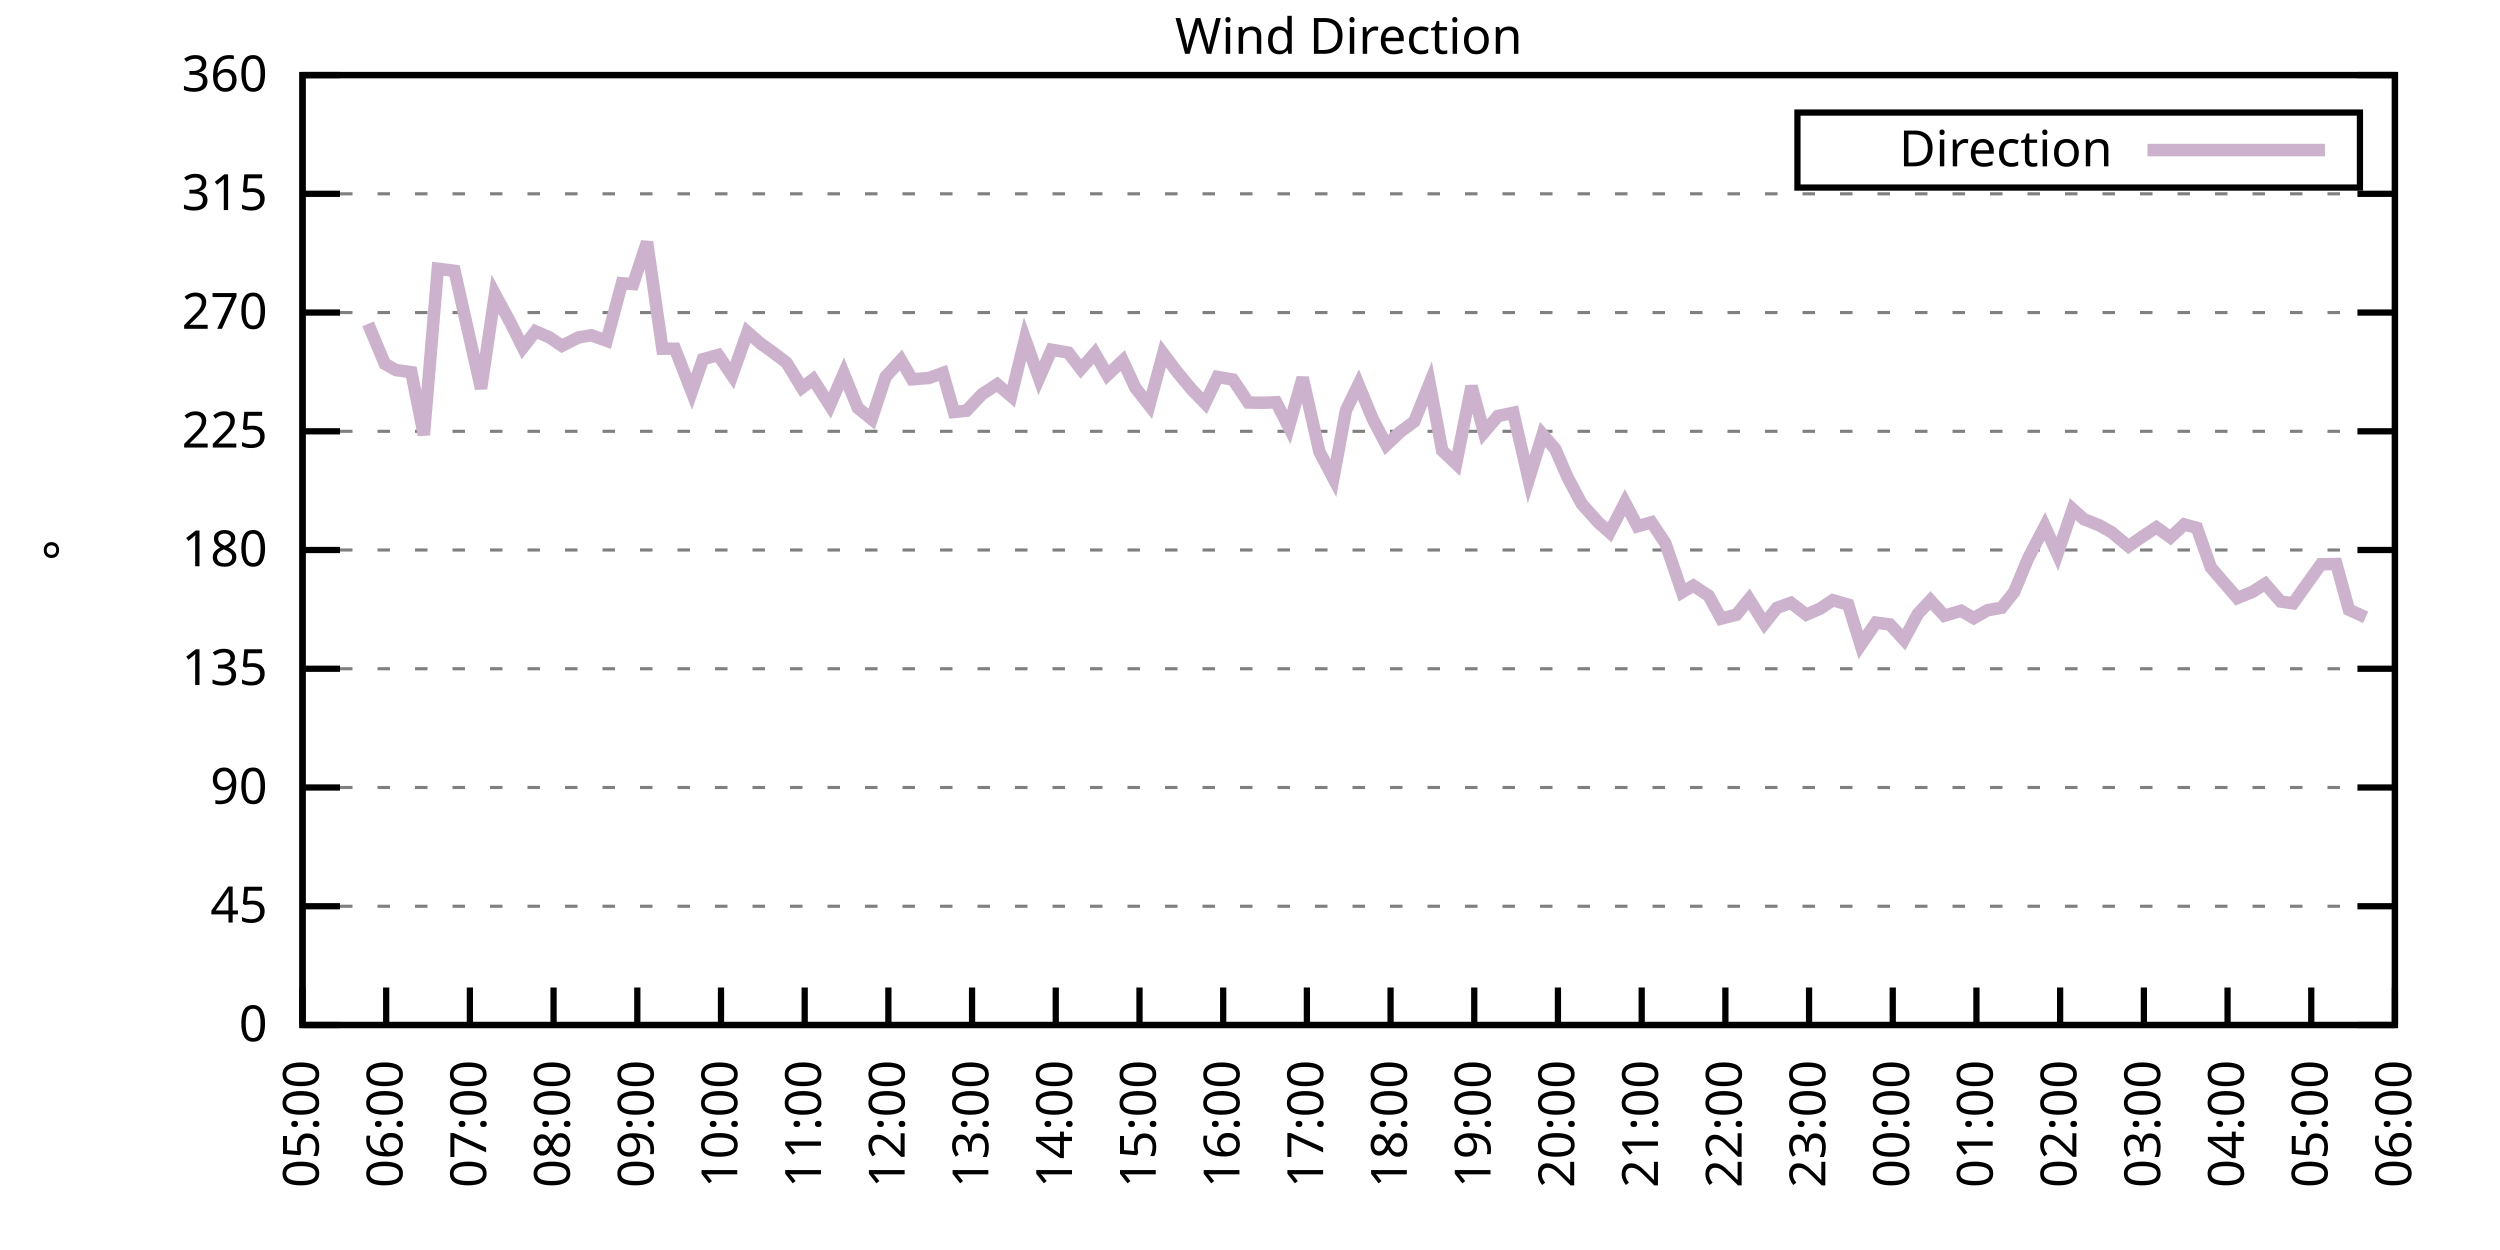
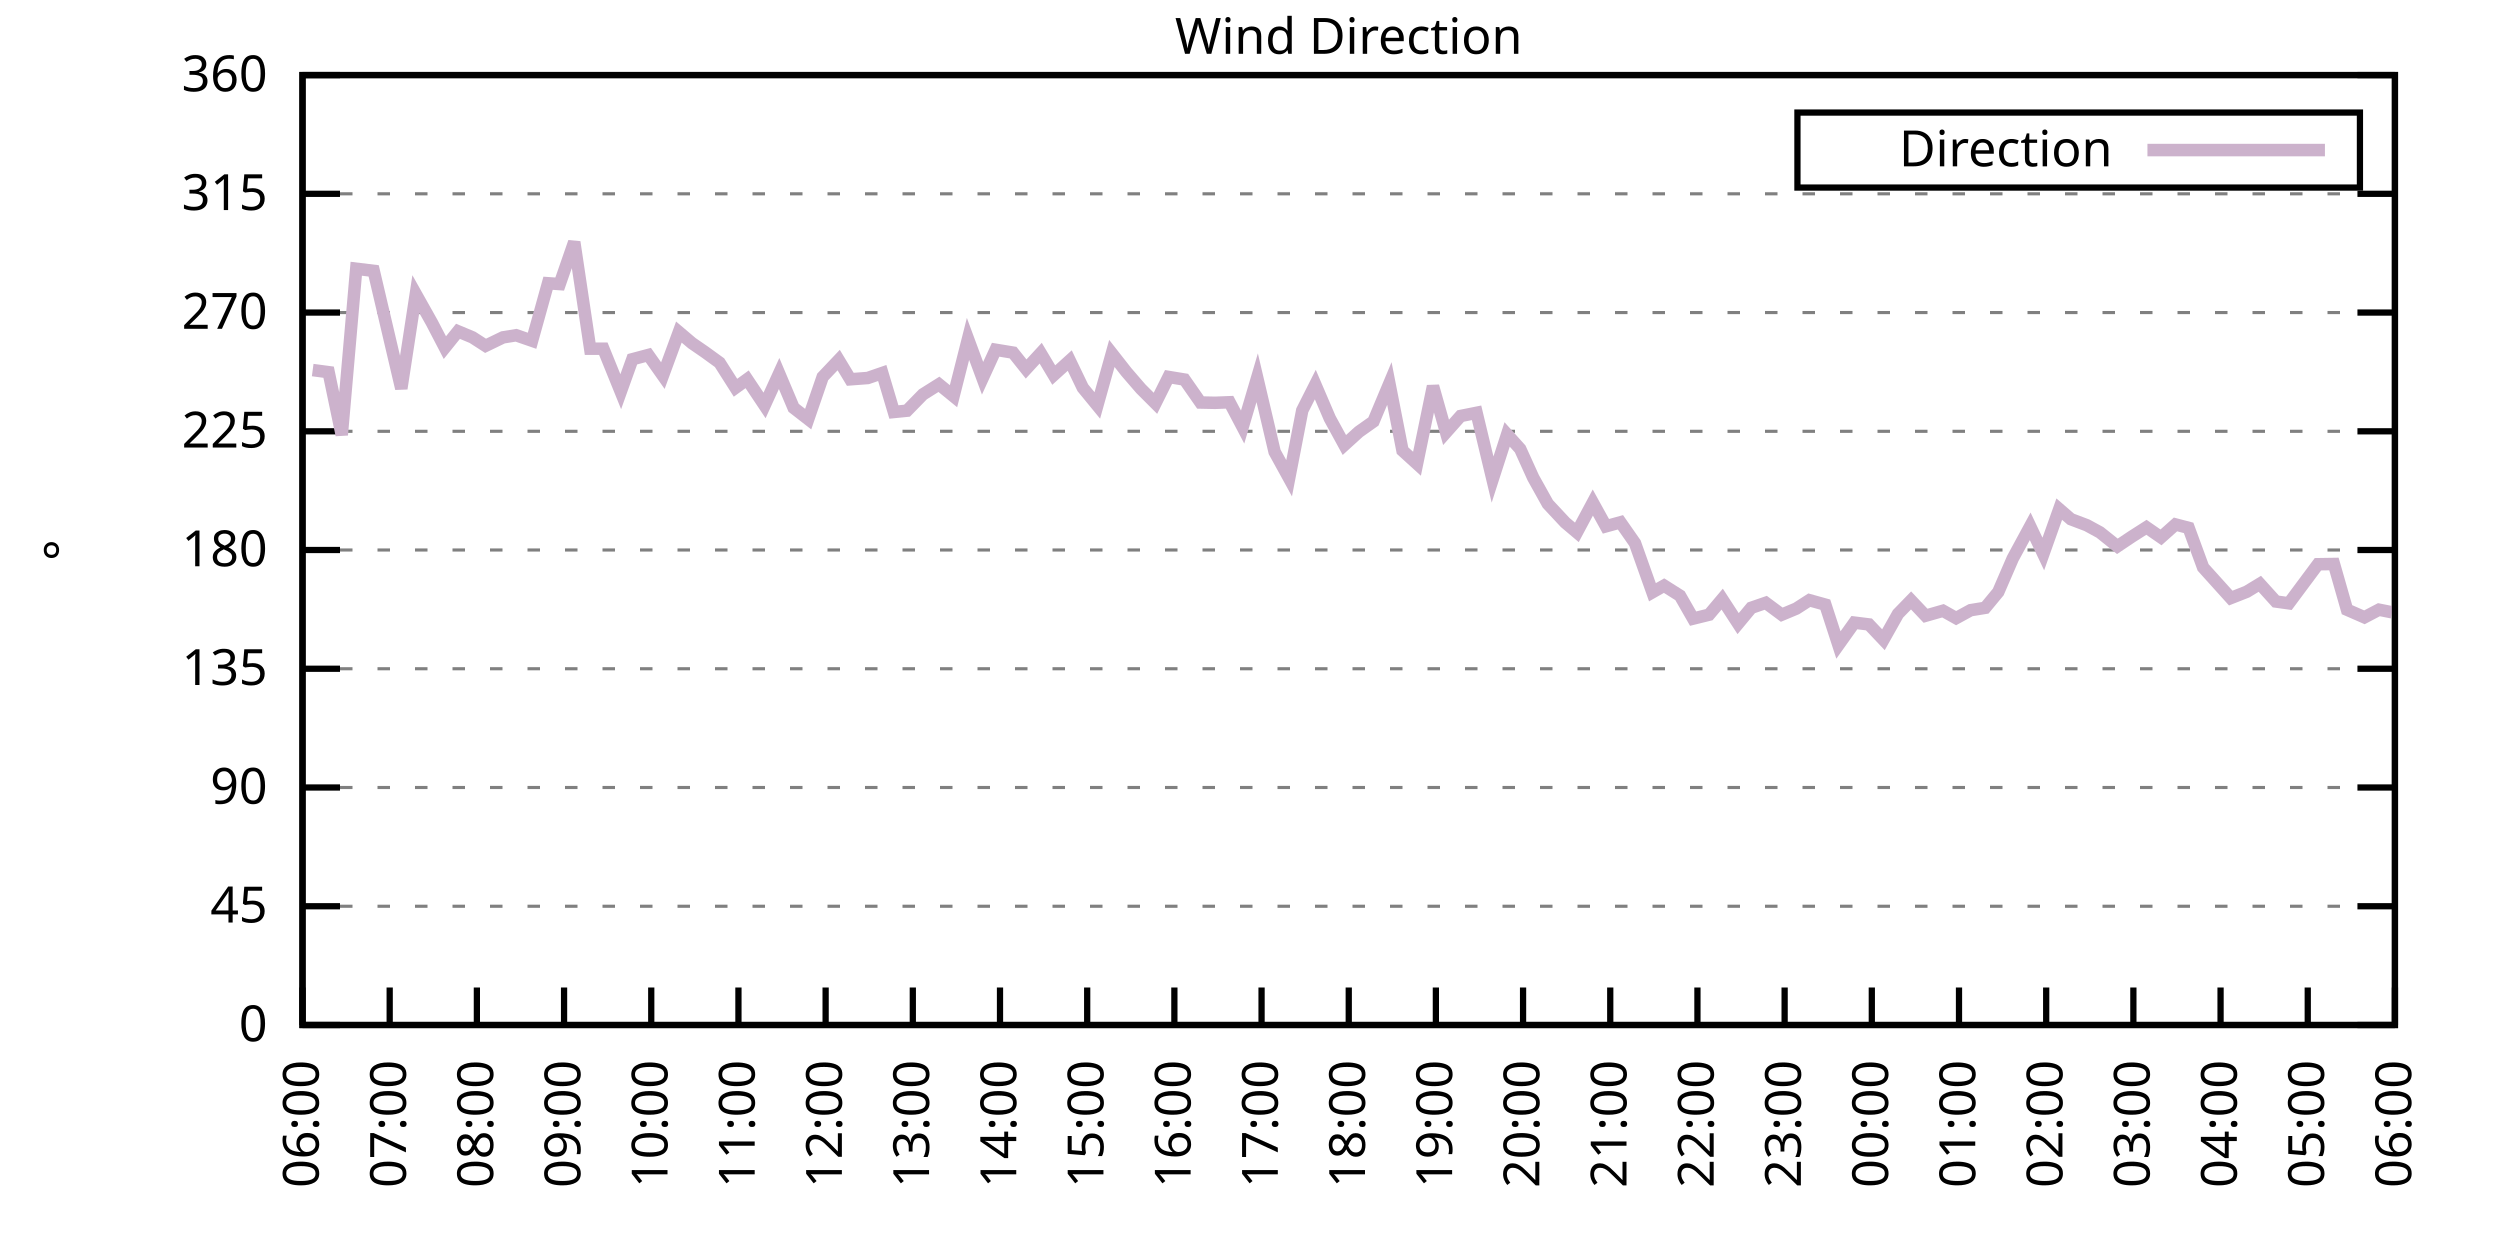
<svg xmlns="http://www.w3.org/2000/svg" xmlns:xlink="http://www.w3.org/1999/xlink" width="400" height="200" viewBox="0 0 400 200">
  <g id="gnuplot_canvas">
    <rect x="0" y="0" width="400" height="200" fill="none" />
    <defs>
      <circle id="gpDot" r="0.5" stroke-width="0.5" stroke="currentColor" />
      <path id="gpPt0" stroke-width="0.333" stroke="currentColor" d="M-1,0 h2 M0,-1 v2" />
      <path id="gpPt1" stroke-width="0.333" stroke="currentColor" d="M-1,-1 L1,1 M1,-1 L-1,1" />
      <path id="gpPt2" stroke-width="0.333" stroke="currentColor" d="M-1,0 L1,0 M0,-1 L0,1 M-1,-1 L1,1 M-1,1 L1,-1" />
      <rect id="gpPt3" stroke-width="0.333" stroke="currentColor" x="-1" y="-1" width="2" height="2" />
      <rect id="gpPt4" stroke-width="0.333" stroke="currentColor" fill="currentColor" x="-1" y="-1" width="2" height="2" />
      <circle id="gpPt5" stroke-width="0.333" stroke="currentColor" cx="0" cy="0" r="1" />
      <use xlink:href="#gpPt5" id="gpPt6" fill="currentColor" stroke="none" />
      <path id="gpPt7" stroke-width="0.333" stroke="currentColor" d="M0,-1.33 L-1.33,0.67 L1.33,0.67 z" />
      <use xlink:href="#gpPt7" id="gpPt8" fill="currentColor" stroke="none" />
      <use xlink:href="#gpPt7" id="gpPt9" stroke="currentColor" transform="rotate(180)" />
      <use xlink:href="#gpPt9" id="gpPt10" fill="currentColor" stroke="none" />
      <use xlink:href="#gpPt3" id="gpPt11" stroke="currentColor" transform="rotate(45)" />
      <use xlink:href="#gpPt11" id="gpPt12" fill="currentColor" stroke="none" />
      <path id="gpPt13" stroke-width="0.333" stroke="currentColor" d="M0,1.330 L1.265,0.411 L0.782,-1.067 L-0.782,-1.076 L-1.265,0.411 z" />
      <use xlink:href="#gpPt13" id="gpPt14" fill="currentColor" stroke="none" />
      <filter id="textbox" filterUnits="objectBoundingBox" x="0" y="0" height="1" width="1">
        <feFlood flood-color="white" flood-opacity="1" result="bgnd" />
        <feComposite in="SourceGraphic" in2="bgnd" operator="atop" />
      </filter>
      <filter id="greybox" filterUnits="objectBoundingBox" x="0" y="0" height="1" width="1">
        <feFlood flood-color="lightgrey" flood-opacity="1" result="grey" />
        <feComposite in="SourceGraphic" in2="grey" operator="atop" />
      </filter>
    </defs>
    <g fill="none" color="white" stroke="currentColor" stroke-width="1.00" stroke-linecap="butt" stroke-linejoin="miter">
</g>
    <g fill="none" color="black" stroke="currentColor" stroke-width="1.00" stroke-linecap="butt" stroke-linejoin="miter">
      <g stroke="none" shape-rendering="crispEdges">
        <polygon fill="rgb(255, 255, 255)" points="48.40,164.00 383.18,164.00 383.18,12.02 48.40,12.02 " />
      </g>
    </g>
    <g fill="none" color="black" stroke="currentColor" stroke-width="1.00" stroke-linecap="butt" stroke-linejoin="miter">
</g>
    <g fill="none" color="black" stroke="black" stroke-width="0.50" stroke-linecap="butt" stroke-linejoin="miter">
</g>
    <g fill="none" color="gray" stroke="currentColor" stroke-width="0.50" stroke-linecap="butt" stroke-linejoin="miter">
      <path stroke="gray" stroke-dasharray="2,4" class="gridline" d="M48.40,164.00 L383.19,164.00  " />
    </g>
    <g fill="none" color="gray" stroke="gray" stroke-width="1.00" stroke-linecap="butt" stroke-linejoin="miter">
</g>
    <g fill="none" color="black" stroke="currentColor" stroke-width="1.00" stroke-linecap="butt" stroke-linejoin="miter">
      <path stroke="black" d="M48.40,164.00 L54.40,164.00 M383.19,164.00 L377.19,164.00  " />
      <g transform="translate(42.80,166.60)" stroke="none" fill="black" font-family="Sans" font-size="8.00" text-anchor="end">
        <text>
          <tspan font-family="Sans"> 0</tspan>
        </text>
      </g>
    </g>
    <g fill="none" color="black" stroke="currentColor" stroke-width="1.00" stroke-linecap="butt" stroke-linejoin="miter">
</g>
    <g fill="none" color="black" stroke="black" stroke-width="0.50" stroke-linecap="butt" stroke-linejoin="miter">
</g>
    <g fill="none" color="gray" stroke="currentColor" stroke-width="0.50" stroke-linecap="butt" stroke-linejoin="miter">
      <path stroke="gray" stroke-dasharray="2,4" class="gridline" d="M48.40,145.00 L383.19,145.00  " />
    </g>
    <g fill="none" color="gray" stroke="gray" stroke-width="1.00" stroke-linecap="butt" stroke-linejoin="miter">
</g>
    <g fill="none" color="black" stroke="currentColor" stroke-width="1.00" stroke-linecap="butt" stroke-linejoin="miter">
      <path stroke="black" d="M48.40,145.00 L54.40,145.00 M383.19,145.00 L377.19,145.00  " />
      <g transform="translate(42.80,147.60)" stroke="none" fill="black" font-family="Sans" font-size="8.00" text-anchor="end">
        <text>
          <tspan font-family="Sans"> 45</tspan>
        </text>
      </g>
    </g>
    <g fill="none" color="black" stroke="currentColor" stroke-width="1.00" stroke-linecap="butt" stroke-linejoin="miter">
</g>
    <g fill="none" color="black" stroke="black" stroke-width="0.50" stroke-linecap="butt" stroke-linejoin="miter">
</g>
    <g fill="none" color="gray" stroke="currentColor" stroke-width="0.50" stroke-linecap="butt" stroke-linejoin="miter">
      <path stroke="gray" stroke-dasharray="2,4" class="gridline" d="M48.40,126.00 L383.19,126.00  " />
    </g>
    <g fill="none" color="gray" stroke="gray" stroke-width="1.00" stroke-linecap="butt" stroke-linejoin="miter">
</g>
    <g fill="none" color="black" stroke="currentColor" stroke-width="1.00" stroke-linecap="butt" stroke-linejoin="miter">
      <path stroke="black" d="M48.40,126.00 L54.40,126.00 M383.19,126.00 L377.19,126.00  " />
      <g transform="translate(42.80,128.60)" stroke="none" fill="black" font-family="Sans" font-size="8.00" text-anchor="end">
        <text>
          <tspan font-family="Sans"> 90</tspan>
        </text>
      </g>
    </g>
    <g fill="none" color="black" stroke="currentColor" stroke-width="1.00" stroke-linecap="butt" stroke-linejoin="miter">
</g>
    <g fill="none" color="black" stroke="black" stroke-width="0.50" stroke-linecap="butt" stroke-linejoin="miter">
</g>
    <g fill="none" color="gray" stroke="currentColor" stroke-width="0.50" stroke-linecap="butt" stroke-linejoin="miter">
      <path stroke="gray" stroke-dasharray="2,4" class="gridline" d="M48.40,107.00 L383.19,107.00  " />
    </g>
    <g fill="none" color="gray" stroke="gray" stroke-width="1.00" stroke-linecap="butt" stroke-linejoin="miter">
</g>
    <g fill="none" color="black" stroke="currentColor" stroke-width="1.00" stroke-linecap="butt" stroke-linejoin="miter">
      <path stroke="black" d="M48.40,107.00 L54.40,107.00 M383.19,107.00 L377.19,107.00  " />
      <g transform="translate(42.80,109.60)" stroke="none" fill="black" font-family="Sans" font-size="8.00" text-anchor="end">
        <text>
          <tspan font-family="Sans"> 135</tspan>
        </text>
      </g>
    </g>
    <g fill="none" color="black" stroke="currentColor" stroke-width="1.00" stroke-linecap="butt" stroke-linejoin="miter">
</g>
    <g fill="none" color="black" stroke="black" stroke-width="0.50" stroke-linecap="butt" stroke-linejoin="miter">
</g>
    <g fill="none" color="gray" stroke="currentColor" stroke-width="0.50" stroke-linecap="butt" stroke-linejoin="miter">
      <path stroke="gray" stroke-dasharray="2,4" class="gridline" d="M48.40,88.00 L383.19,88.00  " />
    </g>
    <g fill="none" color="gray" stroke="gray" stroke-width="1.00" stroke-linecap="butt" stroke-linejoin="miter">
</g>
    <g fill="none" color="black" stroke="currentColor" stroke-width="1.00" stroke-linecap="butt" stroke-linejoin="miter">
      <path stroke="black" d="M48.40,88.00 L54.40,88.00 M383.19,88.00 L377.19,88.00  " />
      <g transform="translate(42.80,90.60)" stroke="none" fill="black" font-family="Sans" font-size="8.00" text-anchor="end">
        <text>
          <tspan font-family="Sans"> 180</tspan>
        </text>
      </g>
    </g>
    <g fill="none" color="black" stroke="currentColor" stroke-width="1.00" stroke-linecap="butt" stroke-linejoin="miter">
</g>
    <g fill="none" color="black" stroke="black" stroke-width="0.50" stroke-linecap="butt" stroke-linejoin="miter">
</g>
    <g fill="none" color="gray" stroke="currentColor" stroke-width="0.50" stroke-linecap="butt" stroke-linejoin="miter">
      <path stroke="gray" stroke-dasharray="2,4" class="gridline" d="M48.40,69.01 L383.19,69.01  " />
    </g>
    <g fill="none" color="gray" stroke="gray" stroke-width="1.00" stroke-linecap="butt" stroke-linejoin="miter">
</g>
    <g fill="none" color="black" stroke="currentColor" stroke-width="1.00" stroke-linecap="butt" stroke-linejoin="miter">
      <path stroke="black" d="M48.40,69.01 L54.40,69.01 M383.19,69.01 L377.19,69.01  " />
      <g transform="translate(42.80,71.61)" stroke="none" fill="black" font-family="Sans" font-size="8.00" text-anchor="end">
        <text>
          <tspan font-family="Sans"> 225</tspan>
        </text>
      </g>
    </g>
    <g fill="none" color="black" stroke="currentColor" stroke-width="1.00" stroke-linecap="butt" stroke-linejoin="miter">
</g>
    <g fill="none" color="black" stroke="black" stroke-width="0.50" stroke-linecap="butt" stroke-linejoin="miter">
</g>
    <g fill="none" color="gray" stroke="currentColor" stroke-width="0.50" stroke-linecap="butt" stroke-linejoin="miter">
      <path stroke="gray" stroke-dasharray="2,4" class="gridline" d="M48.40,50.01 L383.19,50.01  " />
    </g>
    <g fill="none" color="gray" stroke="gray" stroke-width="1.00" stroke-linecap="butt" stroke-linejoin="miter">
</g>
    <g fill="none" color="black" stroke="currentColor" stroke-width="1.00" stroke-linecap="butt" stroke-linejoin="miter">
      <path stroke="black" d="M48.40,50.01 L54.40,50.01 M383.19,50.01 L377.19,50.01  " />
      <g transform="translate(42.80,52.61)" stroke="none" fill="black" font-family="Sans" font-size="8.00" text-anchor="end">
        <text>
          <tspan font-family="Sans"> 270</tspan>
        </text>
      </g>
    </g>
    <g fill="none" color="black" stroke="currentColor" stroke-width="1.00" stroke-linecap="butt" stroke-linejoin="miter">
</g>
    <g fill="none" color="black" stroke="black" stroke-width="0.50" stroke-linecap="butt" stroke-linejoin="miter">
</g>
    <g fill="none" color="gray" stroke="currentColor" stroke-width="0.50" stroke-linecap="butt" stroke-linejoin="miter">
      <path stroke="gray" stroke-dasharray="2,4" class="gridline" d="M48.40,31.01 L383.19,31.01  " />
    </g>
    <g fill="none" color="gray" stroke="gray" stroke-width="1.00" stroke-linecap="butt" stroke-linejoin="miter">
</g>
    <g fill="none" color="black" stroke="currentColor" stroke-width="1.00" stroke-linecap="butt" stroke-linejoin="miter">
      <path stroke="black" d="M48.40,31.01 L54.40,31.01 M383.19,31.01 L377.19,31.01  " />
      <g transform="translate(42.80,33.61)" stroke="none" fill="black" font-family="Sans" font-size="8.00" text-anchor="end">
        <text>
          <tspan font-family="Sans"> 315</tspan>
        </text>
      </g>
    </g>
    <g fill="none" color="black" stroke="currentColor" stroke-width="1.00" stroke-linecap="butt" stroke-linejoin="miter">
</g>
    <g fill="none" color="black" stroke="black" stroke-width="0.50" stroke-linecap="butt" stroke-linejoin="miter">
</g>
    <g fill="none" color="gray" stroke="currentColor" stroke-width="0.50" stroke-linecap="butt" stroke-linejoin="miter">
      <path stroke="gray" stroke-dasharray="2,4" class="gridline" d="M48.40,12.01 L383.19,12.01  " />
    </g>
    <g fill="none" color="gray" stroke="gray" stroke-width="1.00" stroke-linecap="butt" stroke-linejoin="miter">
</g>
    <g fill="none" color="black" stroke="currentColor" stroke-width="1.00" stroke-linecap="butt" stroke-linejoin="miter">
      <path stroke="black" d="M48.40,12.01 L54.40,12.01 M383.19,12.01 L377.19,12.01  " />
      <g transform="translate(42.80,14.61)" stroke="none" fill="black" font-family="Sans" font-size="8.00" text-anchor="end">
        <text>
          <tspan font-family="Sans"> 360</tspan>
        </text>
      </g>
    </g>
    <g fill="none" color="black" stroke="currentColor" stroke-width="1.00" stroke-linecap="butt" stroke-linejoin="miter">
      <path stroke="black" d="M48.40,164.00 L48.40,158.00  " />
      <g transform="translate(51.00,169.60) rotate(270.00)" stroke="none" fill="black" font-family="Sans" font-size="8.00" text-anchor="end">
        <text>
-           <tspan font-family="Sans">05:00</tspan>
-         </text>
-       </g>
-     </g>
-     <g fill="none" color="black" stroke="currentColor" stroke-width="1.00" stroke-linecap="butt" stroke-linejoin="miter">
-       <path stroke="black" d="M61.79,164.00 L61.79,158.00  " />
-       <g transform="translate(64.39,169.60) rotate(270.00)" stroke="none" fill="black" font-family="Sans" font-size="8.00" text-anchor="end">
-         <text>
          <tspan font-family="Sans">06:00</tspan>
        </text>
      </g>
    </g>
    <g fill="none" color="black" stroke="currentColor" stroke-width="1.00" stroke-linecap="butt" stroke-linejoin="miter">
-       <path stroke="black" d="M75.18,164.00 L75.18,158.00  " />
-       <g transform="translate(77.78,169.60) rotate(270.00)" stroke="none" fill="black" font-family="Sans" font-size="8.00" text-anchor="end">
+       <path stroke="black" d="M62.35,164.00 L62.35,158.00  " />
+       <g transform="translate(64.95,169.60) rotate(270.00)" stroke="none" fill="black" font-family="Sans" font-size="8.00" text-anchor="end">
        <text>
          <tspan font-family="Sans">07:00</tspan>
        </text>
      </g>
    </g>
    <g fill="none" color="black" stroke="currentColor" stroke-width="1.00" stroke-linecap="butt" stroke-linejoin="miter">
-       <path stroke="black" d="M88.57,164.00 L88.57,158.00  " />
-       <g transform="translate(91.17,169.60) rotate(270.00)" stroke="none" fill="black" font-family="Sans" font-size="8.00" text-anchor="end">
+       <path stroke="black" d="M76.30,164.00 L76.30,158.00  " />
+       <g transform="translate(78.90,169.60) rotate(270.00)" stroke="none" fill="black" font-family="Sans" font-size="8.00" text-anchor="end">
        <text>
          <tspan font-family="Sans">08:00</tspan>
        </text>
      </g>
    </g>
    <g fill="none" color="black" stroke="currentColor" stroke-width="1.00" stroke-linecap="butt" stroke-linejoin="miter">
-       <path stroke="black" d="M101.97,164.00 L101.97,158.00  " />
-       <g transform="translate(104.57,169.60) rotate(270.00)" stroke="none" fill="black" font-family="Sans" font-size="8.00" text-anchor="end">
+       <path stroke="black" d="M90.25,164.00 L90.25,158.00  " />
+       <g transform="translate(92.85,169.60) rotate(270.00)" stroke="none" fill="black" font-family="Sans" font-size="8.00" text-anchor="end">
        <text>
          <tspan font-family="Sans">09:00</tspan>
        </text>
      </g>
    </g>
    <g fill="none" color="black" stroke="currentColor" stroke-width="1.00" stroke-linecap="butt" stroke-linejoin="miter">
-       <path stroke="black" d="M115.36,164.00 L115.36,158.00  " />
-       <g transform="translate(117.96,169.60) rotate(270.00)" stroke="none" fill="black" font-family="Sans" font-size="8.00" text-anchor="end">
+       <path stroke="black" d="M104.20,164.00 L104.20,158.00  " />
+       <g transform="translate(106.80,169.60) rotate(270.00)" stroke="none" fill="black" font-family="Sans" font-size="8.00" text-anchor="end">
        <text>
          <tspan font-family="Sans">10:00</tspan>
        </text>
      </g>
    </g>
    <g fill="none" color="black" stroke="currentColor" stroke-width="1.00" stroke-linecap="butt" stroke-linejoin="miter">
-       <path stroke="black" d="M128.75,164.00 L128.75,158.00  " />
-       <g transform="translate(131.35,169.60) rotate(270.00)" stroke="none" fill="black" font-family="Sans" font-size="8.00" text-anchor="end">
+       <path stroke="black" d="M118.15,164.00 L118.15,158.00  " />
+       <g transform="translate(120.75,169.60) rotate(270.00)" stroke="none" fill="black" font-family="Sans" font-size="8.00" text-anchor="end">
        <text>
          <tspan font-family="Sans">11:00</tspan>
        </text>
      </g>
    </g>
    <g fill="none" color="black" stroke="currentColor" stroke-width="1.00" stroke-linecap="butt" stroke-linejoin="miter">
-       <path stroke="black" d="M142.14,164.00 L142.14,158.00  " />
-       <g transform="translate(144.74,169.60) rotate(270.00)" stroke="none" fill="black" font-family="Sans" font-size="8.00" text-anchor="end">
+       <path stroke="black" d="M132.10,164.00 L132.10,158.00  " />
+       <g transform="translate(134.70,169.60) rotate(270.00)" stroke="none" fill="black" font-family="Sans" font-size="8.00" text-anchor="end">
        <text>
          <tspan font-family="Sans">12:00</tspan>
        </text>
      </g>
    </g>
    <g fill="none" color="black" stroke="currentColor" stroke-width="1.00" stroke-linecap="butt" stroke-linejoin="miter">
-       <path stroke="black" d="M155.53,164.00 L155.53,158.00  " />
-       <g transform="translate(158.13,169.60) rotate(270.00)" stroke="none" fill="black" font-family="Sans" font-size="8.00" text-anchor="end">
+       <path stroke="black" d="M146.05,164.00 L146.05,158.00  " />
+       <g transform="translate(148.65,169.60) rotate(270.00)" stroke="none" fill="black" font-family="Sans" font-size="8.00" text-anchor="end">
        <text>
          <tspan font-family="Sans">13:00</tspan>
        </text>
      </g>
    </g>
    <g fill="none" color="black" stroke="currentColor" stroke-width="1.00" stroke-linecap="butt" stroke-linejoin="miter">
-       <path stroke="black" d="M168.92,164.00 L168.92,158.00  " />
-       <g transform="translate(171.52,169.60) rotate(270.00)" stroke="none" fill="black" font-family="Sans" font-size="8.00" text-anchor="end">
+       <path stroke="black" d="M160.00,164.00 L160.00,158.00  " />
+       <g transform="translate(162.60,169.60) rotate(270.00)" stroke="none" fill="black" font-family="Sans" font-size="8.00" text-anchor="end">
        <text>
          <tspan font-family="Sans">14:00</tspan>
        </text>
      </g>
    </g>
    <g fill="none" color="black" stroke="currentColor" stroke-width="1.00" stroke-linecap="butt" stroke-linejoin="miter">
-       <path stroke="black" d="M182.32,164.00 L182.32,158.00  " />
-       <g transform="translate(184.92,169.60) rotate(270.00)" stroke="none" fill="black" font-family="Sans" font-size="8.00" text-anchor="end">
+       <path stroke="black" d="M173.95,164.00 L173.95,158.00  " />
+       <g transform="translate(176.55,169.60) rotate(270.00)" stroke="none" fill="black" font-family="Sans" font-size="8.00" text-anchor="end">
        <text>
          <tspan font-family="Sans">15:00</tspan>
        </text>
      </g>
    </g>
    <g fill="none" color="black" stroke="currentColor" stroke-width="1.00" stroke-linecap="butt" stroke-linejoin="miter">
-       <path stroke="black" d="M195.71,164.00 L195.71,158.00  " />
-       <g transform="translate(198.31,169.60) rotate(270.00)" stroke="none" fill="black" font-family="Sans" font-size="8.00" text-anchor="end">
+       <path stroke="black" d="M187.90,164.00 L187.90,158.00  " />
+       <g transform="translate(190.50,169.60) rotate(270.00)" stroke="none" fill="black" font-family="Sans" font-size="8.00" text-anchor="end">
        <text>
          <tspan font-family="Sans">16:00</tspan>
        </text>
      </g>
    </g>
    <g fill="none" color="black" stroke="currentColor" stroke-width="1.00" stroke-linecap="butt" stroke-linejoin="miter">
-       <path stroke="black" d="M209.10,164.00 L209.10,158.00  " />
-       <g transform="translate(211.70,169.60) rotate(270.00)" stroke="none" fill="black" font-family="Sans" font-size="8.00" text-anchor="end">
+       <path stroke="black" d="M201.85,164.00 L201.85,158.00  " />
+       <g transform="translate(204.45,169.60) rotate(270.00)" stroke="none" fill="black" font-family="Sans" font-size="8.00" text-anchor="end">
        <text>
          <tspan font-family="Sans">17:00</tspan>
        </text>
      </g>
    </g>
    <g fill="none" color="black" stroke="currentColor" stroke-width="1.00" stroke-linecap="butt" stroke-linejoin="miter">
-       <path stroke="black" d="M222.49,164.00 L222.49,158.00  " />
-       <g transform="translate(225.09,169.60) rotate(270.00)" stroke="none" fill="black" font-family="Sans" font-size="8.00" text-anchor="end">
+       <path stroke="black" d="M215.80,164.00 L215.80,158.00  " />
+       <g transform="translate(218.40,169.60) rotate(270.00)" stroke="none" fill="black" font-family="Sans" font-size="8.00" text-anchor="end">
        <text>
          <tspan font-family="Sans">18:00</tspan>
        </text>
      </g>
    </g>
    <g fill="none" color="black" stroke="currentColor" stroke-width="1.00" stroke-linecap="butt" stroke-linejoin="miter">
-       <path stroke="black" d="M235.88,164.00 L235.88,158.00  " />
-       <g transform="translate(238.48,169.60) rotate(270.00)" stroke="none" fill="black" font-family="Sans" font-size="8.00" text-anchor="end">
+       <path stroke="black" d="M229.74,164.00 L229.74,158.00  " />
+       <g transform="translate(232.34,169.60) rotate(270.00)" stroke="none" fill="black" font-family="Sans" font-size="8.00" text-anchor="end">
        <text>
          <tspan font-family="Sans">19:00</tspan>
        </text>
      </g>
    </g>
    <g fill="none" color="black" stroke="currentColor" stroke-width="1.00" stroke-linecap="butt" stroke-linejoin="miter">
-       <path stroke="black" d="M249.27,164.00 L249.27,158.00  " />
-       <g transform="translate(251.87,169.60) rotate(270.00)" stroke="none" fill="black" font-family="Sans" font-size="8.00" text-anchor="end">
+       <path stroke="black" d="M243.69,164.00 L243.69,158.00  " />
+       <g transform="translate(246.29,169.60) rotate(270.00)" stroke="none" fill="black" font-family="Sans" font-size="8.00" text-anchor="end">
        <text>
          <tspan font-family="Sans">20:00</tspan>
        </text>
      </g>
    </g>
    <g fill="none" color="black" stroke="currentColor" stroke-width="1.00" stroke-linecap="butt" stroke-linejoin="miter">
-       <path stroke="black" d="M262.67,164.00 L262.67,158.00  " />
-       <g transform="translate(265.27,169.60) rotate(270.00)" stroke="none" fill="black" font-family="Sans" font-size="8.00" text-anchor="end">
+       <path stroke="black" d="M257.64,164.00 L257.64,158.00  " />
+       <g transform="translate(260.24,169.60) rotate(270.00)" stroke="none" fill="black" font-family="Sans" font-size="8.00" text-anchor="end">
        <text>
          <tspan font-family="Sans">21:00</tspan>
        </text>
      </g>
    </g>
    <g fill="none" color="black" stroke="currentColor" stroke-width="1.00" stroke-linecap="butt" stroke-linejoin="miter">
-       <path stroke="black" d="M276.06,164.00 L276.06,158.00  " />
-       <g transform="translate(278.66,169.60) rotate(270.00)" stroke="none" fill="black" font-family="Sans" font-size="8.00" text-anchor="end">
+       <path stroke="black" d="M271.59,164.00 L271.59,158.00  " />
+       <g transform="translate(274.19,169.60) rotate(270.00)" stroke="none" fill="black" font-family="Sans" font-size="8.00" text-anchor="end">
        <text>
          <tspan font-family="Sans">22:00</tspan>
        </text>
      </g>
    </g>
    <g fill="none" color="black" stroke="currentColor" stroke-width="1.00" stroke-linecap="butt" stroke-linejoin="miter">
-       <path stroke="black" d="M289.45,164.00 L289.45,158.00  " />
-       <g transform="translate(292.05,169.60) rotate(270.00)" stroke="none" fill="black" font-family="Sans" font-size="8.00" text-anchor="end">
+       <path stroke="black" d="M285.54,164.00 L285.54,158.00  " />
+       <g transform="translate(288.14,169.60) rotate(270.00)" stroke="none" fill="black" font-family="Sans" font-size="8.00" text-anchor="end">
        <text>
          <tspan font-family="Sans">23:00</tspan>
        </text>
      </g>
    </g>
    <g fill="none" color="black" stroke="currentColor" stroke-width="1.00" stroke-linecap="butt" stroke-linejoin="miter">
-       <path stroke="black" d="M302.84,164.00 L302.84,158.00  " />
-       <g transform="translate(305.44,169.60) rotate(270.00)" stroke="none" fill="black" font-family="Sans" font-size="8.00" text-anchor="end">
+       <path stroke="black" d="M299.49,164.00 L299.49,158.00  " />
+       <g transform="translate(302.09,169.60) rotate(270.00)" stroke="none" fill="black" font-family="Sans" font-size="8.00" text-anchor="end">
        <text>
          <tspan font-family="Sans">00:00</tspan>
        </text>
      </g>
    </g>
    <g fill="none" color="black" stroke="currentColor" stroke-width="1.00" stroke-linecap="butt" stroke-linejoin="miter">
-       <path stroke="black" d="M316.23,164.00 L316.23,158.00  " />
-       <g transform="translate(318.83,169.60) rotate(270.00)" stroke="none" fill="black" font-family="Sans" font-size="8.00" text-anchor="end">
+       <path stroke="black" d="M313.44,164.00 L313.44,158.00  " />
+       <g transform="translate(316.04,169.60) rotate(270.00)" stroke="none" fill="black" font-family="Sans" font-size="8.00" text-anchor="end">
        <text>
          <tspan font-family="Sans">01:00</tspan>
        </text>
      </g>
    </g>
    <g fill="none" color="black" stroke="currentColor" stroke-width="1.00" stroke-linecap="butt" stroke-linejoin="miter">
-       <path stroke="black" d="M329.62,164.00 L329.62,158.00  " />
-       <g transform="translate(332.22,169.60) rotate(270.00)" stroke="none" fill="black" font-family="Sans" font-size="8.00" text-anchor="end">
+       <path stroke="black" d="M327.39,164.00 L327.39,158.00  " />
+       <g transform="translate(329.99,169.60) rotate(270.00)" stroke="none" fill="black" font-family="Sans" font-size="8.00" text-anchor="end">
        <text>
          <tspan font-family="Sans">02:00</tspan>
        </text>
      </g>
    </g>
    <g fill="none" color="black" stroke="currentColor" stroke-width="1.00" stroke-linecap="butt" stroke-linejoin="miter">
-       <path stroke="black" d="M343.02,164.00 L343.02,158.00  " />
-       <g transform="translate(345.62,169.60) rotate(270.00)" stroke="none" fill="black" font-family="Sans" font-size="8.00" text-anchor="end">
+       <path stroke="black" d="M341.34,164.00 L341.34,158.00  " />
+       <g transform="translate(343.94,169.60) rotate(270.00)" stroke="none" fill="black" font-family="Sans" font-size="8.00" text-anchor="end">
        <text>
          <tspan font-family="Sans">03:00</tspan>
        </text>
      </g>
    </g>
    <g fill="none" color="black" stroke="currentColor" stroke-width="1.00" stroke-linecap="butt" stroke-linejoin="miter">
-       <path stroke="black" d="M356.41,164.00 L356.41,158.00  " />
-       <g transform="translate(359.01,169.60) rotate(270.00)" stroke="none" fill="black" font-family="Sans" font-size="8.00" text-anchor="end">
+       <path stroke="black" d="M355.29,164.00 L355.29,158.00  " />
+       <g transform="translate(357.89,169.60) rotate(270.00)" stroke="none" fill="black" font-family="Sans" font-size="8.00" text-anchor="end">
        <text>
          <tspan font-family="Sans">04:00</tspan>
        </text>
      </g>
    </g>
    <g fill="none" color="black" stroke="currentColor" stroke-width="1.00" stroke-linecap="butt" stroke-linejoin="miter">
-       <path stroke="black" d="M369.80,164.00 L369.80,158.00  " />
-       <g transform="translate(372.40,169.60) rotate(270.00)" stroke="none" fill="black" font-family="Sans" font-size="8.00" text-anchor="end">
+       <path stroke="black" d="M369.24,164.00 L369.24,158.00  " />
+       <g transform="translate(371.84,169.60) rotate(270.00)" stroke="none" fill="black" font-family="Sans" font-size="8.00" text-anchor="end">
        <text>
          <tspan font-family="Sans">05:00</tspan>
        </text>
      </g>
    </g>
    <g fill="none" color="black" stroke="currentColor" stroke-width="1.00" stroke-linecap="butt" stroke-linejoin="miter">
      <path stroke="black" d="M383.19,164.00 L383.19,158.00  " />
      <g transform="translate(385.79,169.60) rotate(270.00)" stroke="none" fill="black" font-family="Sans" font-size="8.00" text-anchor="end">
        <text>
          <tspan font-family="Sans">06:00</tspan>
        </text>
      </g>
    </g>
    <g fill="none" color="black" stroke="currentColor" stroke-width="1.00" stroke-linecap="butt" stroke-linejoin="miter">
</g>
    <g fill="none" color="black" stroke="currentColor" stroke-width="1.00" stroke-linecap="butt" stroke-linejoin="miter">
      <path stroke="black" d="M48.40,12.01 L48.40,164.00 L383.19,164.00 L383.19,12.01 L48.40,12.01 Z  " />
    </g>
    <g fill="none" color="black" stroke="currentColor" stroke-width="1.00" stroke-linecap="butt" stroke-linejoin="miter">
</g>
    <g fill="none" color="black" stroke="currentColor" stroke-width="1.00" stroke-linecap="butt" stroke-linejoin="miter">
      <path stroke="black" d="M287.59,30.01 L287.59,18.01 L377.59,18.01 L377.59,30.01 L287.59,30.01 Z  " />
    </g>
    <g id="Wind_direction_plot_1">
      <g fill="none" color="white" stroke="black" stroke-width="2.00" stroke-linecap="butt" stroke-linejoin="miter">
</g>
      <g fill="none" color="black" stroke="currentColor" stroke-width="2.00" stroke-linecap="butt" stroke-linejoin="miter">
        <g transform="translate(337.99,26.61)" stroke="none" fill="black" font-family="Sans" font-size="8.00" text-anchor="end">
          <text>
            <tspan font-family="Sans">Direction</tspan>
          </text>
        </g>
      </g>
      <g fill="none" color="black" stroke="currentColor" stroke-width="2.00" stroke-linecap="butt" stroke-linejoin="miter">
-         <path stroke="rgb(204, 178, 204)" d="M343.59,24.01 L371.99,24.01 M58.89,51.82 L61.57,58.20 L63.35,59.21 L65.81,59.55 L67.82,69.60 L70.05,43.00   L72.73,43.34 L74.96,53.26 L76.97,62.17 L79.20,47.05 L81.66,51.61 L83.66,55.62 L85.67,53.01 L87.91,53.98   L89.91,55.33 L92.59,53.98 L94.60,53.64 L97.06,54.52 L99.51,45.32 L101.30,45.45 L103.53,38.73 L105.98,55.79   L107.99,55.79 L110.67,62.67 L112.46,57.48 L114.91,56.80 L117.14,60.10 L119.60,53.13 L121.61,54.90 L123.62,56.34   L125.85,58.03 L128.30,62.04 L130.09,60.69 L132.77,64.87 L135.00,59.76 L137.23,65.25 L139.46,67.06 L141.69,60.31   L144.15,57.61 L145.94,60.69 L148.61,60.48 L150.85,59.68 L152.63,65.92 L154.64,65.71 L157.10,63.10 L159.55,61.49   L161.78,63.39 L164.01,54.23 L166.25,60.52 L168.25,55.96 L170.93,56.42 L172.94,59.04 L175.17,56.51 L177.18,60.01   L179.64,57.69 L181.65,62.04 L183.88,64.87 L186.11,56.55 L188.34,59.51 L190.57,62.21 L192.81,64.53 L194.81,60.31   L197.27,60.73 L199.73,64.40 L201.96,64.45 L204.19,64.36 L206.20,68.33 L208.43,60.44 L211.11,72.30 L213.34,76.52   L215.35,65.67 L217.36,61.53 L219.59,66.94 L221.82,71.20 L224.05,69.09 L226.29,67.44 L228.74,61.36 L230.75,72.09   L232.98,74.20 L235.44,61.79 L237.44,69.18 L239.68,66.56 L242.13,66.05 L244.59,76.73 L246.82,69.51 L248.83,71.83   L250.84,76.44 L253.07,80.62 L255.75,83.61 L257.53,85.18 L259.99,80.41 L262.00,84.21 L264.23,83.57 L266.46,86.91   L269.14,94.76 L270.92,93.70 L273.38,95.31 L275.39,98.98 L277.84,98.35 L279.85,95.86 L282.31,99.78 L284.32,97.25   L286.55,96.45 L289.00,98.35 L291.23,97.38 L293.24,96.03 L295.70,96.74 L297.71,103.20 L300.16,99.62 L302.39,99.91   L304.63,102.36 L306.86,98.22 L308.87,96.07 L311.10,98.52 L313.78,97.72 L315.79,98.90 L318.02,97.63 L320.25,97.25   L322.26,94.72 L324.49,89.36 L327.17,84.21 L329.18,88.64 L331.63,81.46 L333.42,83.07 L335.87,84.04 L337.88,85.18   L340.56,87.41 L342.79,85.85 L345.02,84.37 L347.26,85.98 L349.49,83.91 L351.50,84.46 L353.73,90.79 L357.97,95.69   L360.42,94.68 L362.43,93.41 L364.89,96.24 L366.90,96.53 L371.36,90.28 L373.82,90.24 L375.82,97.55 L378.50,98.77    " />
+         <path stroke="rgb(204, 178, 204)" d="M343.59,24.01 L371.99,24.01 M50.03,59.21 L52.58,59.55 L54.68,69.60 L57.00,43.00 L59.79,43.34 L62.12,53.26   L64.21,62.17 L66.53,47.05 L69.09,51.61 L71.18,55.62 L73.28,53.01 L75.60,53.98 L77.69,55.33 L80.48,53.98   L82.58,53.64 L85.13,54.52 L87.69,45.32 L89.55,45.45 L91.88,38.73 L94.43,55.79 L96.53,55.79 L99.32,62.67   L101.18,57.48 L103.73,56.80 L106.06,60.10 L108.62,53.13 L110.71,54.90 L112.80,56.34 L115.13,58.03 L117.68,62.04   L119.54,60.69 L122.33,64.87 L124.66,59.76 L126.98,65.25 L129.31,67.06 L131.63,60.31 L134.19,57.61 L136.05,60.69   L138.84,60.48 L141.16,59.68 L143.02,65.92 L145.12,65.71 L147.67,63.10 L150.23,61.49 L152.56,63.39 L154.88,54.23   L157.21,60.52 L159.30,55.96 L162.09,56.42 L164.18,59.04 L166.51,56.51 L168.60,60.01 L171.16,57.69 L173.25,62.04   L175.57,64.87 L177.90,56.55 L180.22,59.51 L182.55,62.21 L184.87,64.53 L186.97,60.31 L189.52,60.73 L192.08,64.40   L194.41,64.45 L196.73,64.36 L198.82,68.33 L201.15,60.44 L203.94,72.30 L206.26,76.52 L208.36,65.67 L210.45,61.53   L212.77,66.94 L215.10,71.20 L217.42,69.09 L219.75,67.44 L222.30,61.36 L224.40,72.09 L226.72,74.20 L229.28,61.79   L231.37,69.18 L233.70,66.56 L236.25,66.05 L238.81,76.73 L241.14,69.51 L243.23,71.83 L245.32,76.44 L247.65,80.62   L250.44,83.61 L252.30,85.18 L254.85,80.41 L256.95,84.21 L259.27,83.57 L261.60,86.91 L264.39,94.76 L266.25,93.70   L268.80,95.31 L270.90,98.98 L273.45,98.35 L275.55,95.86 L278.10,99.78 L280.20,97.25 L282.52,96.45 L285.08,98.35   L287.40,97.38 L289.50,96.03 L292.05,96.74 L294.15,103.20 L296.70,99.62 L299.03,99.91 L301.35,102.36 L303.68,98.22   L305.77,96.07 L308.09,98.52 L310.88,97.72 L312.98,98.90 L315.30,97.63 L317.63,97.25 L319.72,94.72 L322.04,89.36   L324.83,84.21 L326.93,88.64 L329.48,81.46 L331.34,83.07 L333.90,84.04 L335.99,85.18 L338.78,87.41 L341.11,85.85   L343.43,84.37 L345.76,85.98 L348.08,83.91 L350.18,84.46 L352.50,90.79 L356.92,95.69 L359.48,94.68 L361.57,93.41   L364.13,96.24 L366.22,96.53 L370.87,90.28 L373.43,90.24 L375.52,97.55 L378.31,98.77 L380.63,97.55 L382.73,97.97    " />
      </g>
    </g>
    <g fill="none" color="black" stroke="currentColor" stroke-width="2.00" stroke-linecap="butt" stroke-linejoin="miter">
</g>
    <g fill="none" color="black" stroke="black" stroke-width="1.00" stroke-linecap="butt" stroke-linejoin="miter">
</g>
    <g fill="none" color="black" stroke="currentColor" stroke-width="1.00" stroke-linecap="butt" stroke-linejoin="miter">
      <path stroke="black" d="M48.40,12.01 L48.40,164.00 L383.19,164.00 L383.19,12.01 L48.40,12.01 Z  " />
      <g transform="translate(12.80,88.01) rotate(270.00)" stroke="none" fill="black" font-family="Sans" font-size="8.00" text-anchor="middle">
        <text>
          <tspan font-family="Sans">°</tspan>
        </text>
      </g>
    </g>
    <g fill="none" color="black" stroke="currentColor" stroke-width="1.00" stroke-linecap="butt" stroke-linejoin="miter">
</g>
    <g fill="none" color="black" stroke="currentColor" stroke-width="1.00" stroke-linecap="butt" stroke-linejoin="miter">
      <g transform="translate(215.79,8.61)" stroke="none" fill="black" font-family="Sans" font-size="8.00" text-anchor="middle">
        <text>
          <tspan font-family="Sans">Wind Direction</tspan>
        </text>
      </g>
    </g>
    <g fill="none" color="black" stroke="currentColor" stroke-width="1.00" stroke-linecap="butt" stroke-linejoin="miter">
</g>
  </g>
</svg>
